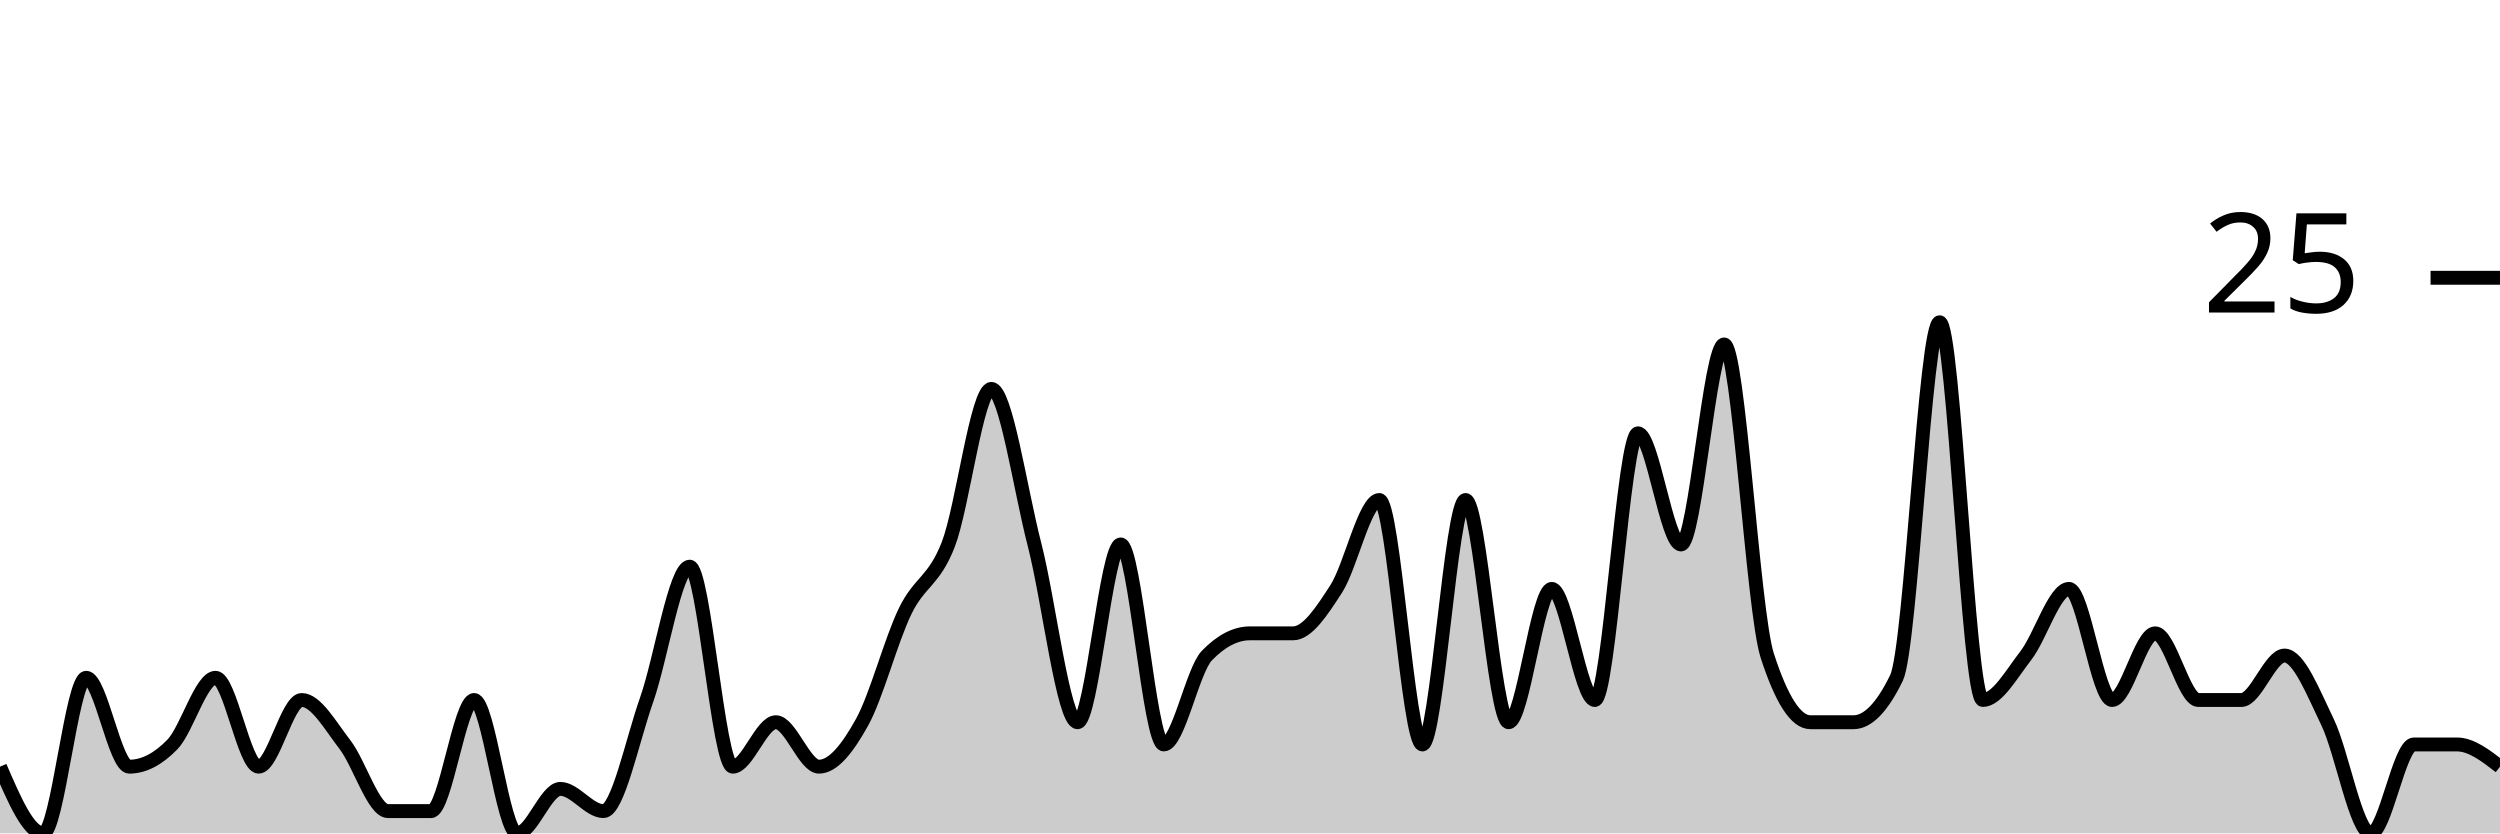
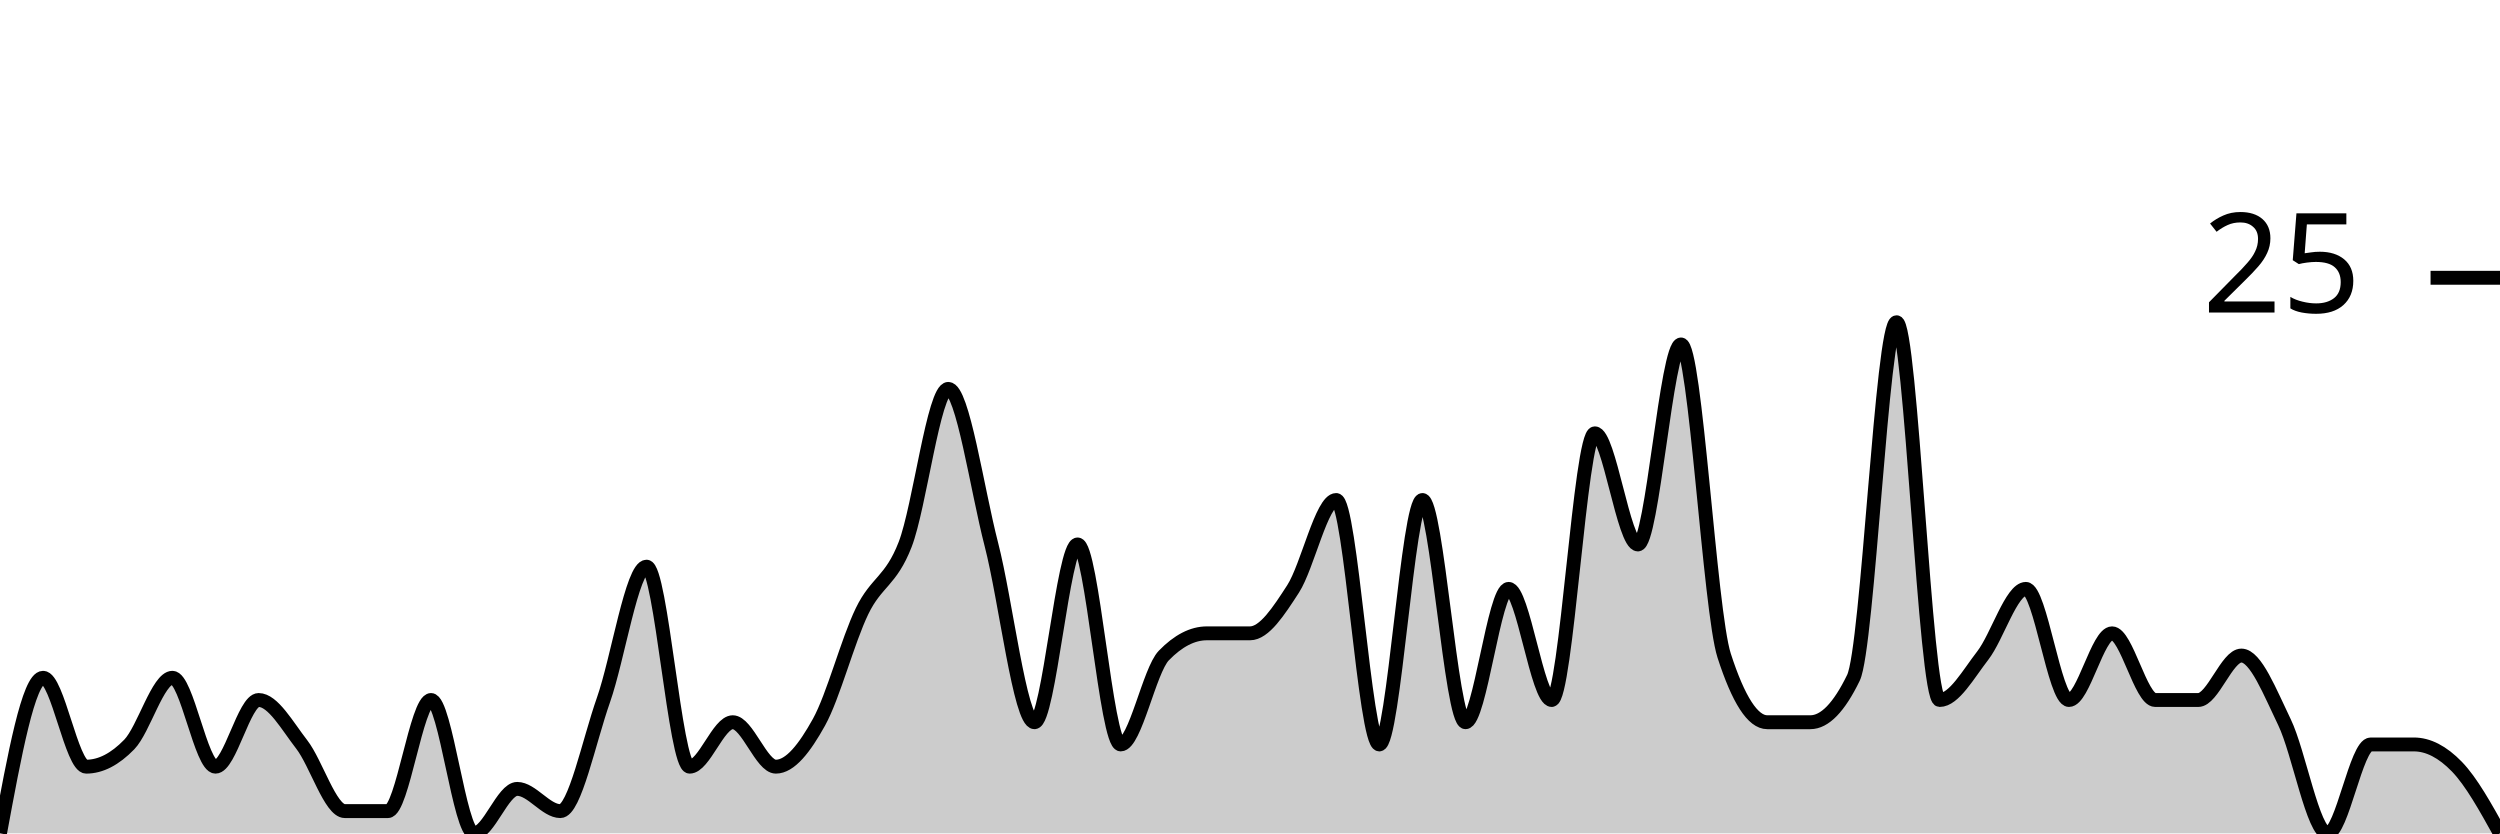
<svg xmlns="http://www.w3.org/2000/svg" viewBox="0 0 180 60">
  <g transform="translate(0,20)">
-     <path class="area" fill="rgba(0, 0, 0, 0.2)" d="M0,35.2C1.034,37.6,2.069,40,3.103,40C4.138,40,5.172,28.8,6.207,28.8C7.241,28.8,8.276,35.2,9.31,35.2C10.345,35.2,11.379,34.667,12.414,33.6C13.448,32.533,14.483,28.8,15.517,28.8C16.552,28.8,17.586,35.2,18.621,35.2C19.655,35.2,20.69,30.4,21.724,30.4C22.759,30.4,23.793,32.267,24.828,33.6C25.862,34.933,26.897,38.4,27.931,38.4C28.966,38.4,30,38.4,31.034,38.4C32.069,38.4,33.103,30.4,34.138,30.4C35.172,30.4,36.207,40,37.241,40C38.276,40,39.31,36.8,40.345,36.8C41.379,36.8,42.414,38.4,43.448,38.4C44.483,38.4,45.517,33.333,46.552,30.4C47.586,27.467,48.621,20.8,49.655,20.8C50.69,20.8,51.724,35.2,52.759,35.2C53.793,35.2,54.828,32,55.862,32C56.897,32,57.931,35.2,58.966,35.2C60,35.2,61.034,33.867,62.069,32C63.103,30.133,64.138,26.133,65.172,24C66.207,21.867,67.241,21.867,68.276,19.2C69.31,16.533,70.345,8,71.379,8C72.414,8,73.448,15.2,74.483,19.2C75.517,23.2,76.552,32,77.586,32C78.621,32,79.655,19.2,80.69,19.2C81.724,19.2,82.759,33.6,83.793,33.6C84.828,33.6,85.862,28.267,86.897,27.2C87.931,26.133,88.966,25.6,90,25.6C91.034,25.6,92.069,25.6,93.103,25.6C94.138,25.6,95.172,24,96.207,22.4C97.241,20.8,98.276,16,99.31,16C100.345,16,101.379,33.6,102.414,33.6C103.448,33.6,104.483,16,105.517,16C106.552,16,107.586,32,108.621,32C109.655,32,110.69,22.4,111.724,22.4C112.759,22.4,113.793,30.4,114.828,30.4C115.862,30.4,116.897,11.2,117.931,11.2C118.966,11.2,120,19.2,121.034,19.2C122.069,19.2,123.103,4.8,124.138,4.8C125.172,4.8,126.207,24,127.241,27.2C128.276,30.4,129.31,32,130.345,32C131.379,32,132.414,32,133.448,32C134.483,32,135.517,30.933,136.552,28.8C137.586,26.667,138.621,3.2,139.655,3.2C140.69,3.2,141.724,30.4,142.759,30.4C143.793,30.4,144.828,28.533,145.862,27.2C146.897,25.867,147.931,22.4,148.966,22.4C150,22.4,151.034,30.4,152.069,30.4C153.103,30.4,154.138,25.6,155.172,25.6C156.207,25.6,157.241,30.4,158.276,30.4C159.31,30.4,160.345,30.4,161.379,30.4C162.414,30.4,163.448,27.2,164.483,27.2C165.517,27.2,166.552,29.867,167.586,32C168.621,34.133,169.655,40,170.69,40C171.724,40,172.759,33.6,173.793,33.6C174.828,33.6,175.862,33.6,176.897,33.6C177.931,33.6,178.966,34.4,180,35.2L180,40C178.966,40,177.931,40,176.897,40C175.862,40,174.828,40,173.793,40C172.759,40,171.724,40,170.69,40C169.655,40,168.621,40,167.586,40C166.552,40,165.517,40,164.483,40C163.448,40,162.414,40,161.379,40C160.345,40,159.31,40,158.276,40C157.241,40,156.207,40,155.172,40C154.138,40,153.103,40,152.069,40C151.034,40,150,40,148.966,40C147.931,40,146.897,40,145.862,40C144.828,40,143.793,40,142.759,40C141.724,40,140.69,40,139.655,40C138.621,40,137.586,40,136.552,40C135.517,40,134.483,40,133.448,40C132.414,40,131.379,40,130.345,40C129.31,40,128.276,40,127.241,40C126.207,40,125.172,40,124.138,40C123.103,40,122.069,40,121.034,40C120,40,118.966,40,117.931,40C116.897,40,115.862,40,114.828,40C113.793,40,112.759,40,111.724,40C110.69,40,109.655,40,108.621,40C107.586,40,106.552,40,105.517,40C104.483,40,103.448,40,102.414,40C101.379,40,100.345,40,99.31,40C98.276,40,97.241,40,96.207,40C95.172,40,94.138,40,93.103,40C92.069,40,91.034,40,90,40C88.966,40,87.931,40,86.897,40C85.862,40,84.828,40,83.793,40C82.759,40,81.724,40,80.69,40C79.655,40,78.621,40,77.586,40C76.552,40,75.517,40,74.483,40C73.448,40,72.414,40,71.379,40C70.345,40,69.31,40,68.276,40C67.241,40,66.207,40,65.172,40C64.138,40,63.103,40,62.069,40C61.034,40,60,40,58.966,40C57.931,40,56.897,40,55.862,40C54.828,40,53.793,40,52.759,40C51.724,40,50.69,40,49.655,40C48.621,40,47.586,40,46.552,40C45.517,40,44.483,40,43.448,40C42.414,40,41.379,40,40.345,40C39.31,40,38.276,40,37.241,40C36.207,40,35.172,40,34.138,40C33.103,40,32.069,40,31.034,40C30,40,28.966,40,27.931,40C26.897,40,25.862,40,24.828,40C23.793,40,22.759,40,21.724,40C20.69,40,19.655,40,18.621,40C17.586,40,16.552,40,15.517,40C14.483,40,13.448,40,12.414,40C11.379,40,10.345,40,9.31,40C8.276,40,7.241,40,6.207,40C5.172,40,4.138,40,3.103,40C2.069,40,1.034,40,0,40Z" />
-     <path class="line" stroke="black" fill="none" d="M0,35.2C1.034,37.6,2.069,40,3.103,40C4.138,40,5.172,28.8,6.207,28.8C7.241,28.8,8.276,35.2,9.31,35.2C10.345,35.2,11.379,34.667,12.414,33.6C13.448,32.533,14.483,28.8,15.517,28.8C16.552,28.8,17.586,35.2,18.621,35.2C19.655,35.2,20.69,30.4,21.724,30.4C22.759,30.4,23.793,32.267,24.828,33.6C25.862,34.933,26.897,38.4,27.931,38.4C28.966,38.4,30,38.4,31.034,38.4C32.069,38.4,33.103,30.4,34.138,30.4C35.172,30.4,36.207,40,37.241,40C38.276,40,39.31,36.8,40.345,36.8C41.379,36.8,42.414,38.4,43.448,38.4C44.483,38.4,45.517,33.333,46.552,30.4C47.586,27.467,48.621,20.8,49.655,20.8C50.69,20.8,51.724,35.2,52.759,35.2C53.793,35.2,54.828,32,55.862,32C56.897,32,57.931,35.2,58.966,35.2C60,35.2,61.034,33.867,62.069,32C63.103,30.133,64.138,26.133,65.172,24C66.207,21.867,67.241,21.867,68.276,19.2C69.31,16.533,70.345,8,71.379,8C72.414,8,73.448,15.2,74.483,19.2C75.517,23.2,76.552,32,77.586,32C78.621,32,79.655,19.2,80.69,19.2C81.724,19.2,82.759,33.6,83.793,33.6C84.828,33.6,85.862,28.267,86.897,27.2C87.931,26.133,88.966,25.6,90,25.6C91.034,25.6,92.069,25.6,93.103,25.6C94.138,25.6,95.172,24,96.207,22.4C97.241,20.8,98.276,16,99.31,16C100.345,16,101.379,33.6,102.414,33.6C103.448,33.6,104.483,16,105.517,16C106.552,16,107.586,32,108.621,32C109.655,32,110.69,22.4,111.724,22.4C112.759,22.4,113.793,30.4,114.828,30.4C115.862,30.4,116.897,11.2,117.931,11.2C118.966,11.2,120,19.2,121.034,19.2C122.069,19.2,123.103,4.8,124.138,4.8C125.172,4.8,126.207,24,127.241,27.2C128.276,30.4,129.31,32,130.345,32C131.379,32,132.414,32,133.448,32C134.483,32,135.517,30.933,136.552,28.8C137.586,26.667,138.621,3.2,139.655,3.2C140.69,3.2,141.724,30.4,142.759,30.4C143.793,30.4,144.828,28.533,145.862,27.2C146.897,25.867,147.931,22.4,148.966,22.4C150,22.4,151.034,30.4,152.069,30.4C153.103,30.4,154.138,25.6,155.172,25.6C156.207,25.6,157.241,30.4,158.276,30.4C159.31,30.4,160.345,30.4,161.379,30.4C162.414,30.4,163.448,27.2,164.483,27.2C165.517,27.2,166.552,29.867,167.586,32C168.621,34.133,169.655,40,170.69,40C171.724,40,172.759,33.6,173.793,33.6C174.828,33.6,175.862,33.6,176.897,33.6C177.931,33.6,178.966,34.4,180,35.2" />
+     <path class="area" fill="rgba(0, 0, 0, 0.2)" d="M0,40C1.034,34.4,2.069,28.8,3.103,28.8C4.138,28.8,5.172,35.2,6.207,35.2C7.241,35.2,8.276,34.667,9.31,33.6C10.345,32.533,11.379,28.8,12.414,28.8C13.448,28.8,14.483,35.2,15.517,35.2C16.552,35.2,17.586,30.4,18.621,30.4C19.655,30.4,20.69,32.267,21.724,33.6C22.759,34.933,23.793,38.4,24.828,38.4C25.862,38.4,26.897,38.4,27.931,38.4C28.966,38.4,30,30.4,31.034,30.4C32.069,30.4,33.103,40,34.138,40C35.172,40,36.207,36.8,37.241,36.8C38.276,36.8,39.31,38.4,40.345,38.4C41.379,38.4,42.414,33.333,43.448,30.4C44.483,27.467,45.517,20.8,46.552,20.8C47.586,20.8,48.621,35.2,49.655,35.2C50.69,35.2,51.724,32,52.759,32C53.793,32,54.828,35.2,55.862,35.2C56.897,35.2,57.931,33.867,58.966,32C60,30.133,61.034,26.133,62.069,24C63.103,21.867,64.138,21.867,65.172,19.2C66.207,16.533,67.241,8,68.276,8C69.31,8,70.345,15.2,71.379,19.2C72.414,23.2,73.448,32,74.483,32C75.517,32,76.552,19.2,77.586,19.2C78.621,19.2,79.655,33.6,80.69,33.6C81.724,33.6,82.759,28.267,83.793,27.2C84.828,26.133,85.862,25.6,86.897,25.6C87.931,25.6,88.966,25.6,90,25.6C91.034,25.6,92.069,24,93.103,22.4C94.138,20.8,95.172,16,96.207,16C97.241,16,98.276,33.6,99.31,33.6C100.345,33.6,101.379,16,102.414,16C103.448,16,104.483,32,105.517,32C106.552,32,107.586,22.4,108.621,22.4C109.655,22.4,110.69,30.4,111.724,30.4C112.759,30.4,113.793,11.2,114.828,11.2C115.862,11.2,116.897,19.2,117.931,19.2C118.966,19.2,120,4.8,121.034,4.8C122.069,4.8,123.103,24,124.138,27.2C125.172,30.4,126.207,32,127.241,32C128.276,32,129.31,32,130.345,32C131.379,32,132.414,30.933,133.448,28.8C134.483,26.667,135.517,3.2,136.552,3.2C137.586,3.2,138.621,30.4,139.655,30.4C140.69,30.4,141.724,28.533,142.759,27.2C143.793,25.867,144.828,22.4,145.862,22.4C146.897,22.4,147.931,30.4,148.966,30.4C150,30.4,151.034,25.6,152.069,25.6C153.103,25.6,154.138,30.4,155.172,30.4C156.207,30.4,157.241,30.4,158.276,30.4C159.31,30.4,160.345,27.2,161.379,27.2C162.414,27.2,163.448,29.867,164.483,32C165.517,34.133,166.552,40,167.586,40C168.621,40,169.655,33.6,170.69,33.6C171.724,33.6,172.759,33.6,173.793,33.6C174.828,33.6,175.862,34.133,176.897,35.2C177.931,36.267,178.966,38.133,180,40L180,40C178.966,40,177.931,40,176.897,40C175.862,40,174.828,40,173.793,40C172.759,40,171.724,40,170.69,40C169.655,40,168.621,40,167.586,40C166.552,40,165.517,40,164.483,40C163.448,40,162.414,40,161.379,40C160.345,40,159.31,40,158.276,40C157.241,40,156.207,40,155.172,40C154.138,40,153.103,40,152.069,40C151.034,40,150,40,148.966,40C147.931,40,146.897,40,145.862,40C144.828,40,143.793,40,142.759,40C141.724,40,140.69,40,139.655,40C138.621,40,137.586,40,136.552,40C135.517,40,134.483,40,133.448,40C132.414,40,131.379,40,130.345,40C129.31,40,128.276,40,127.241,40C126.207,40,125.172,40,124.138,40C123.103,40,122.069,40,121.034,40C120,40,118.966,40,117.931,40C116.897,40,115.862,40,114.828,40C113.793,40,112.759,40,111.724,40C110.69,40,109.655,40,108.621,40C107.586,40,106.552,40,105.517,40C104.483,40,103.448,40,102.414,40C101.379,40,100.345,40,99.31,40C98.276,40,97.241,40,96.207,40C95.172,40,94.138,40,93.103,40C92.069,40,91.034,40,90,40C88.966,40,87.931,40,86.897,40C85.862,40,84.828,40,83.793,40C82.759,40,81.724,40,80.69,40C79.655,40,78.621,40,77.586,40C76.552,40,75.517,40,74.483,40C73.448,40,72.414,40,71.379,40C70.345,40,69.31,40,68.276,40C67.241,40,66.207,40,65.172,40C64.138,40,63.103,40,62.069,40C61.034,40,60,40,58.966,40C57.931,40,56.897,40,55.862,40C54.828,40,53.793,40,52.759,40C51.724,40,50.69,40,49.655,40C48.621,40,47.586,40,46.552,40C45.517,40,44.483,40,43.448,40C42.414,40,41.379,40,40.345,40C39.31,40,38.276,40,37.241,40C36.207,40,35.172,40,34.138,40C33.103,40,32.069,40,31.034,40C30,40,28.966,40,27.931,40C26.897,40,25.862,40,24.828,40C23.793,40,22.759,40,21.724,40C20.69,40,19.655,40,18.621,40C17.586,40,16.552,40,15.517,40C14.483,40,13.448,40,12.414,40C11.379,40,10.345,40,9.31,40C8.276,40,7.241,40,6.207,40C5.172,40,4.138,40,3.103,40C2.069,40,1.034,40,0,40Z" />
+     <path class="line" stroke="black" fill="none" d="M0,40C1.034,34.4,2.069,28.8,3.103,28.8C4.138,28.8,5.172,35.2,6.207,35.2C7.241,35.2,8.276,34.667,9.31,33.6C10.345,32.533,11.379,28.8,12.414,28.8C13.448,28.8,14.483,35.2,15.517,35.2C16.552,35.2,17.586,30.4,18.621,30.4C19.655,30.4,20.69,32.267,21.724,33.6C22.759,34.933,23.793,38.4,24.828,38.4C25.862,38.4,26.897,38.4,27.931,38.4C28.966,38.4,30,30.4,31.034,30.4C32.069,30.4,33.103,40,34.138,40C35.172,40,36.207,36.8,37.241,36.8C38.276,36.8,39.31,38.4,40.345,38.4C41.379,38.4,42.414,33.333,43.448,30.4C44.483,27.467,45.517,20.8,46.552,20.8C47.586,20.8,48.621,35.2,49.655,35.2C50.69,35.2,51.724,32,52.759,32C53.793,32,54.828,35.2,55.862,35.2C56.897,35.2,57.931,33.867,58.966,32C60,30.133,61.034,26.133,62.069,24C63.103,21.867,64.138,21.867,65.172,19.2C66.207,16.533,67.241,8,68.276,8C69.31,8,70.345,15.2,71.379,19.2C72.414,23.2,73.448,32,74.483,32C75.517,32,76.552,19.2,77.586,19.2C78.621,19.2,79.655,33.6,80.69,33.6C81.724,33.6,82.759,28.267,83.793,27.2C84.828,26.133,85.862,25.6,86.897,25.6C87.931,25.6,88.966,25.6,90,25.6C91.034,25.6,92.069,24,93.103,22.4C94.138,20.8,95.172,16,96.207,16C97.241,16,98.276,33.6,99.31,33.6C100.345,33.6,101.379,16,102.414,16C103.448,16,104.483,32,105.517,32C106.552,32,107.586,22.4,108.621,22.4C109.655,22.4,110.69,30.4,111.724,30.4C112.759,30.4,113.793,11.2,114.828,11.2C115.862,11.2,116.897,19.2,117.931,19.2C118.966,19.2,120,4.8,121.034,4.8C122.069,4.8,123.103,24,124.138,27.2C125.172,30.4,126.207,32,127.241,32C128.276,32,129.31,32,130.345,32C131.379,32,132.414,30.933,133.448,28.8C134.483,26.667,135.517,3.2,136.552,3.2C137.586,3.2,138.621,30.4,139.655,30.4C140.69,30.4,141.724,28.533,142.759,27.2C143.793,25.867,144.828,22.4,145.862,22.4C146.897,22.4,147.931,30.4,148.966,30.4C150,30.4,151.034,25.6,152.069,25.6C153.103,25.6,154.138,30.4,155.172,30.4C156.207,30.4,157.241,30.4,158.276,30.4C159.31,30.4,160.345,27.2,161.379,27.2C162.414,27.2,163.448,29.867,164.483,32C165.517,34.133,166.552,40,167.586,40C168.621,40,169.655,33.6,170.69,33.6C171.724,33.6,172.759,33.6,173.793,33.6C174.828,33.6,175.862,34.133,176.897,35.2C177.931,36.267,178.966,38.133,180,40" />
    <path class="axis-ceiling" stroke-width="1" stroke="black" fill="none" d="M175,0L180,0" />
    <text class="axis-ceiling-label" font-family="sans-serif" text-anchor="end" font-size="10px" x="170" y="2.5">25</text>
  </g>
</svg>
